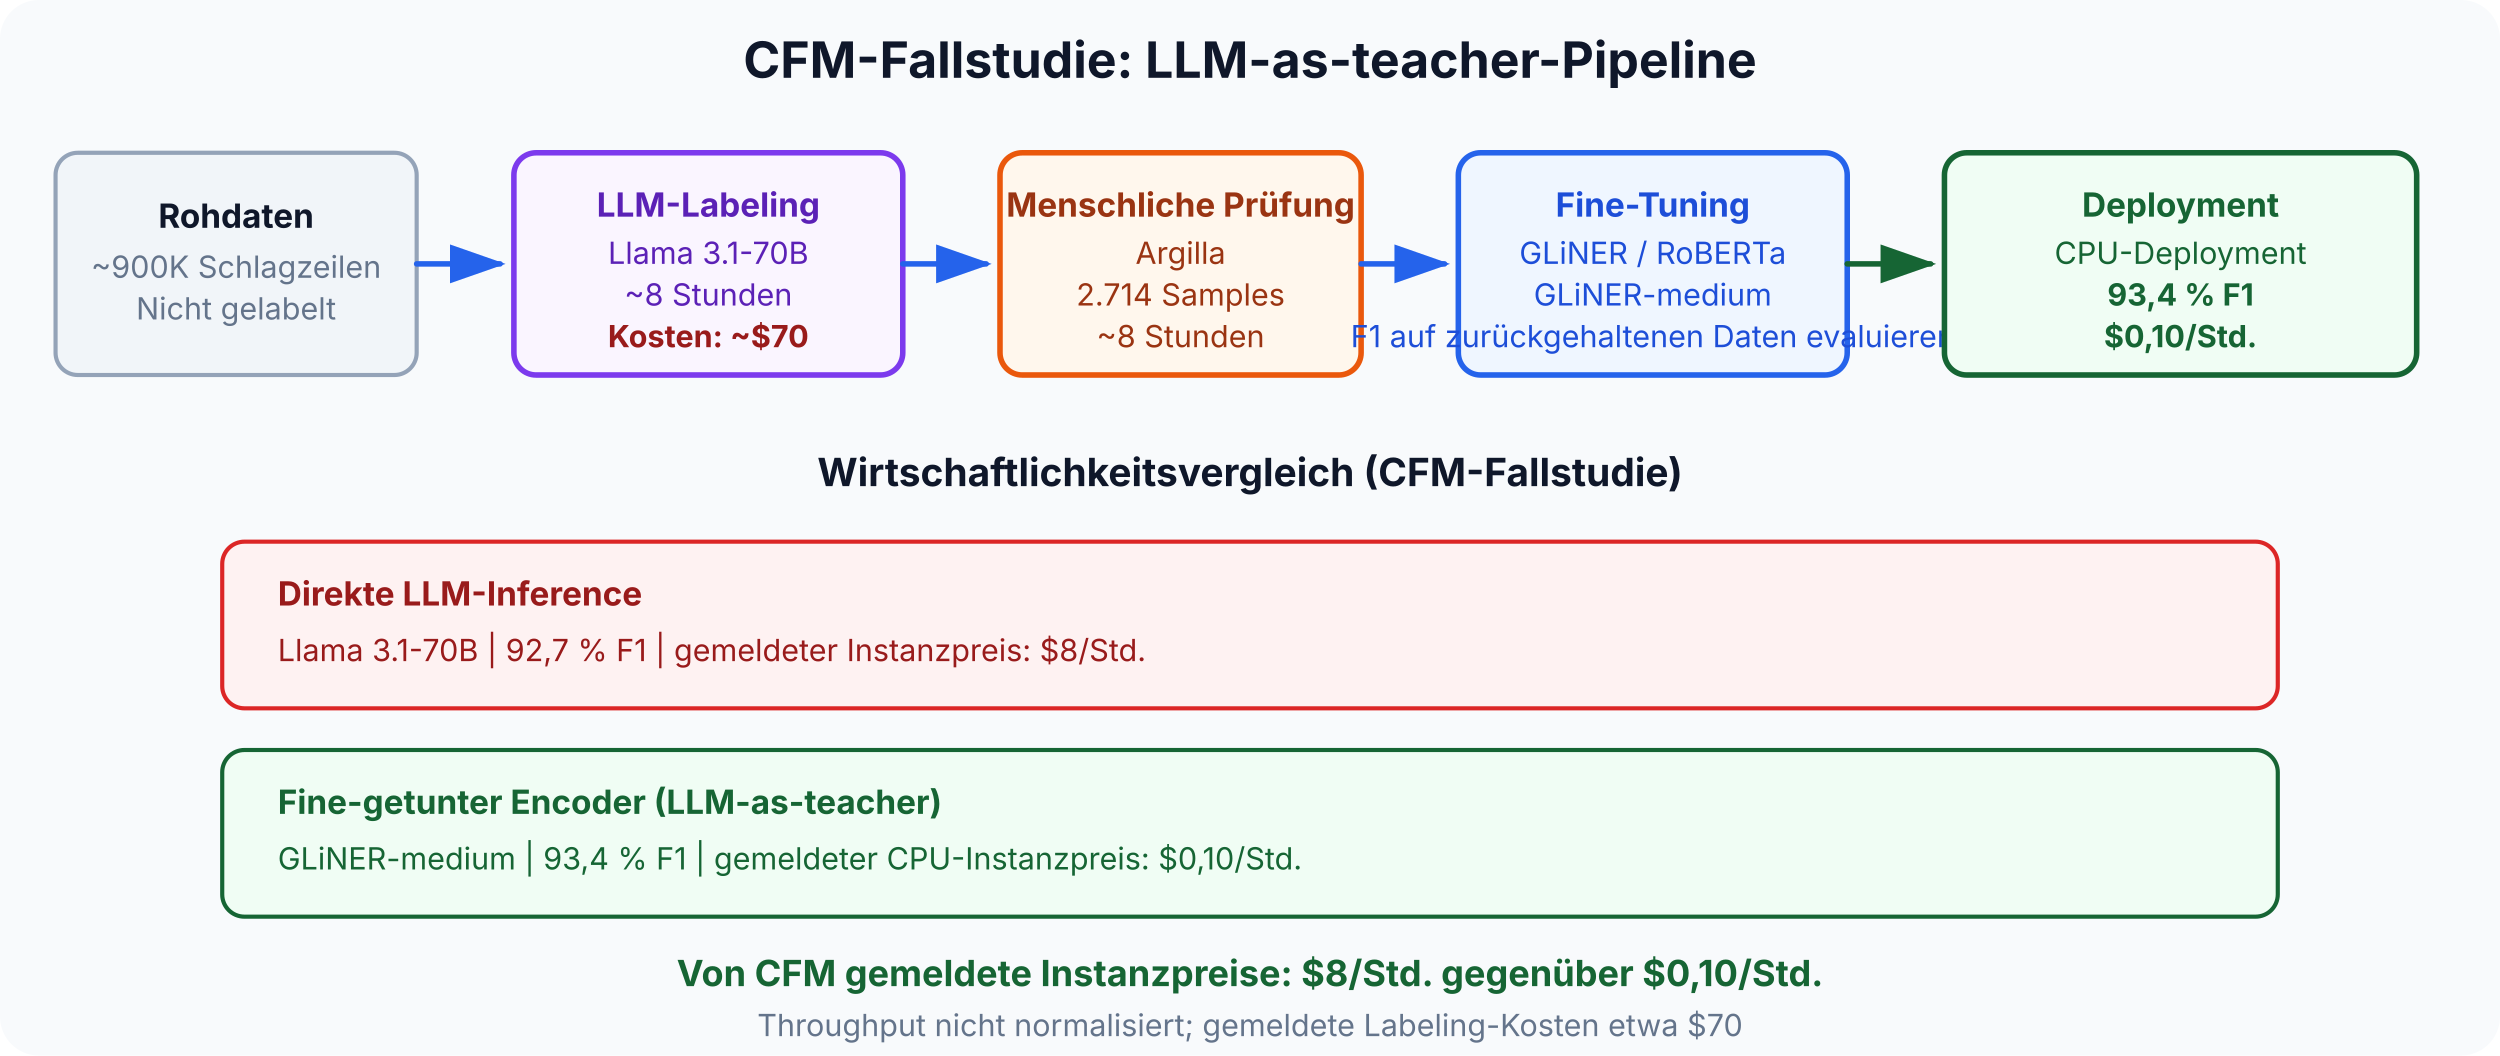
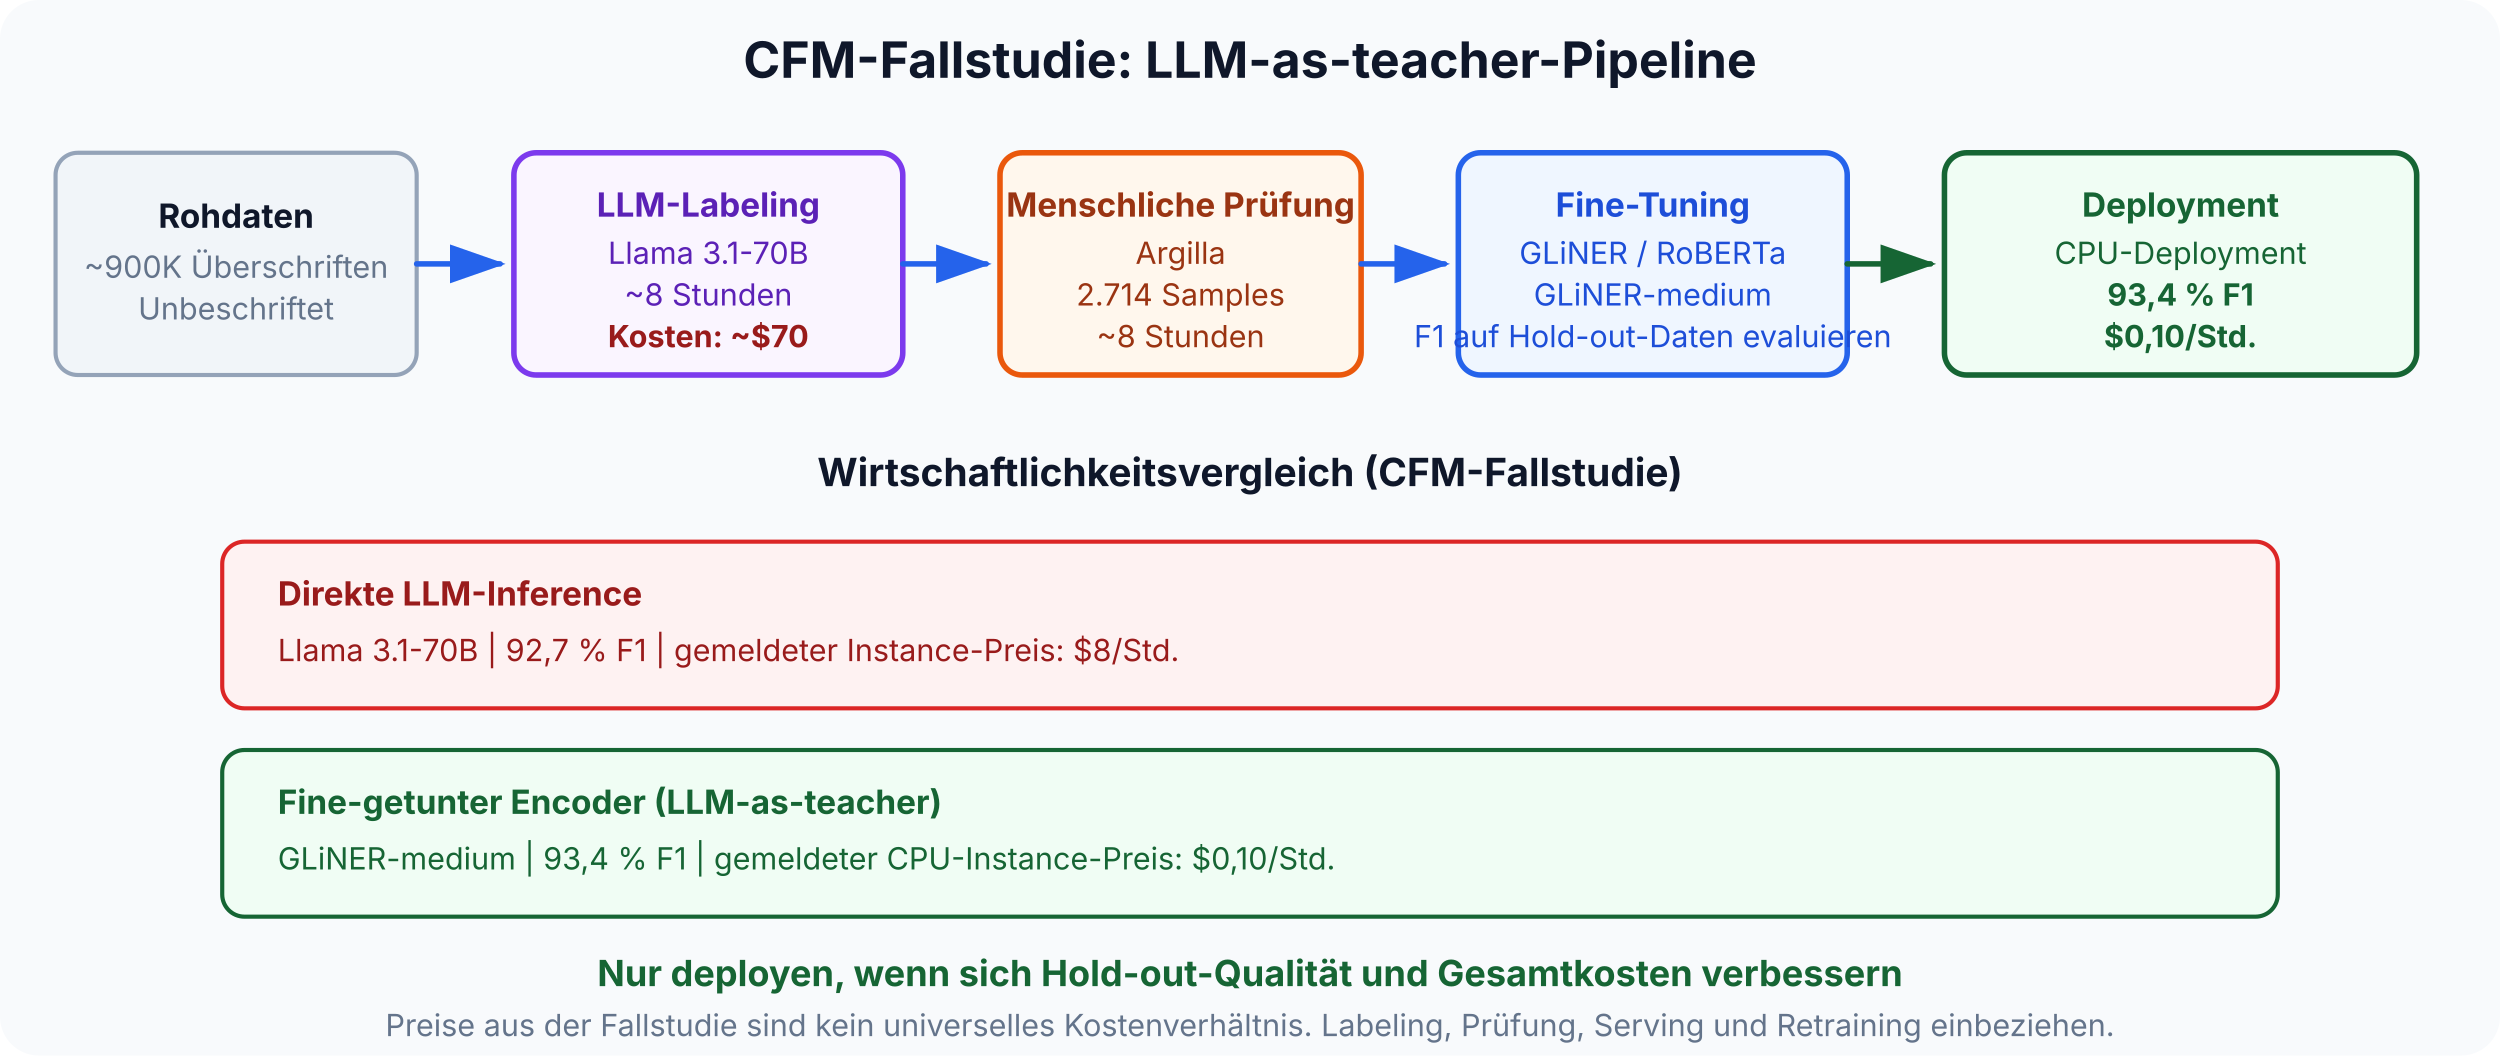
- <svg xmlns="http://www.w3.org/2000/svg" viewBox="0 0 900 380" font-family="Inter, system-ui, sans-serif" role="img" aria-label="CFM LLM-as-teacher pipeline with reported hourly instance prices that are not normalized for throughput" data-visual-system="evidence-plate-v1" preserveAspectRatio="xMidYMid meet" shape-rendering="geometricPrecision" text-rendering="geometricPrecision">
+ <svg xmlns="http://www.w3.org/2000/svg" viewBox="0 0 900 380" font-family="Inter, system-ui, sans-serif" role="img" aria-label="CFM LLM-as-teacher case study: human review, held-out evaluation, and a quality-and-total-cost gate determine deployment" data-visual-system="evidence-plate-v1" preserveAspectRatio="xMidYMid meet" shape-rendering="geometricPrecision" text-rendering="geometricPrecision">
  <defs>
    <marker id="ar" markerWidth="10" markerHeight="7" refX="9" refY="3.5" orient="auto">
      <polygon points="0 0, 10 3.5, 0 7" fill="#2563eb" />
    </marker>
    <marker id="arg" markerWidth="10" markerHeight="7" refX="9" refY="3.5" orient="auto">
      <polygon points="0 0, 10 3.5, 0 7" fill="#166534" />
    </marker>
  </defs>
  <style data-visual-system="evidence-plate-v1">
    * { animation: none !important; }
    .anim-box, .bar, .bar-text, .seq-item, .t-box, .flow { opacity: 1 !important; transform: none !important; }
    path, line, polyline { stroke-linecap: round; stroke-linejoin: round; }
  </style>
  <rect width="900" height="380" rx="14" fill="#f8fafc" />
  <text x="450" y="28" text-anchor="middle" font-size="18" font-weight="bold" fill="#0f172a">CFM-Fallstudie: LLM-as-teacher-Pipeline</text>
  <rect x="20" y="55" width="130" height="80" rx="8" fill="#f1f5f9" stroke="#94a3b8" stroke-width="1.5" />
  <text x="85" y="82" text-anchor="middle" font-size="12" font-weight="bold" fill="#0f172a">Rohdaten</text>
-   <text x="85" y="100" text-anchor="middle" font-size="11" fill="#64748b">~900K Schlagzeilen</text>
-   <text x="85" y="115" text-anchor="middle" font-size="11" fill="#64748b">Nicht gelabelt</text>
+   <text x="85" y="100" text-anchor="middle" font-size="11" fill="#64748b">~900K Überschriften</text>
+   <text x="85" y="115" text-anchor="middle" font-size="11" fill="#64748b">Unbeschriftet</text>
  <line x1="150" y1="95" x2="180" y2="95" stroke="#2563eb" stroke-width="2" marker-end="url(#ar)" />
  <rect x="185" y="55" width="140" height="80" rx="8" fill="#faf5ff" stroke="#7c3aed" stroke-width="2" />
  <text x="255" y="78" text-anchor="middle" font-size="12" font-weight="bold" fill="#5b21b6">LLM-Labeling</text>
  <text x="255" y="95" text-anchor="middle" font-size="11" fill="#5b21b6">Llama 3.1-70B</text>
  <text x="255" y="110" text-anchor="middle" font-size="11" fill="#5b21b6">~8 Stunden</text>
  <text x="255" y="125" text-anchor="middle" font-size="11" fill="#991b1b" font-weight="bold">Kosten: ~$70</text>
  <line x1="325" y1="95" x2="355" y2="95" stroke="#2563eb" stroke-width="2" marker-end="url(#ar)" />
  <rect x="360" y="55" width="130" height="80" rx="8" fill="#fff7ed" stroke="#ea580c" stroke-width="2" />
  <text x="425" y="78" text-anchor="middle" font-size="12" font-weight="bold" fill="#9a3412">Menschliche Prüfung</text>
  <text x="425" y="95" text-anchor="middle" font-size="11" fill="#9a3412">Argilla</text>
  <text x="425" y="110" text-anchor="middle" font-size="11" fill="#9a3412">2.714 Samples</text>
  <text x="425" y="125" text-anchor="middle" font-size="11" fill="#9a3412">~8 Stunden</text>
  <line x1="490" y1="95" x2="520" y2="95" stroke="#2563eb" stroke-width="2" marker-end="url(#ar)" />
  <rect x="525" y="55" width="140" height="80" rx="8" fill="#eff6ff" stroke="#2563eb" stroke-width="2" />
  <text x="595" y="78" text-anchor="middle" font-size="12" font-weight="bold" fill="#1d4ed8">Fine-Tuning</text>
  <text x="595" y="95" text-anchor="middle" font-size="11" fill="#1d4ed8">GLiNER / RoBERTa</text>
  <text x="595" y="110" text-anchor="middle" font-size="11" fill="#1d4ed8">GLiNER-medium</text>
-   <text x="595" y="125" text-anchor="middle" font-size="11" fill="#1d4ed8">F1 auf zurückgehaltenen Daten evaluieren</text>
+   <text x="595" y="125" text-anchor="middle" font-size="11" fill="#1d4ed8">F1 auf Hold-out-Daten evaluieren</text>
  <line x1="665" y1="95" x2="695" y2="95" stroke="#166534" stroke-width="2" marker-end="url(#arg)" />
  <rect x="700" y="55" width="170" height="80" rx="8" fill="#f0fdf4" stroke="#166534" stroke-width="2" />
  <text x="785" y="78" text-anchor="middle" font-size="12" font-weight="bold" fill="#166534">Deployment</text>
  <text x="785" y="95" text-anchor="middle" font-size="11" fill="#166534">CPU-Deployment</text>
  <text x="785" y="110" text-anchor="middle" font-size="11" fill="#166534" font-weight="bold">93,4 % F1</text>
  <text x="785" y="125" text-anchor="middle" font-size="11" fill="#166534" font-weight="bold">$0,10/Std.</text>
  <text x="450" y="175" text-anchor="middle" font-size="14" font-weight="bold" fill="#0f172a">Wirtschaftlichkeitsvergleich (CFM-Fallstudie)</text>
  <rect x="80" y="195" width="740" height="60" rx="8" fill="#fef2f2" stroke="#dc2626" stroke-width="1.5" />
  <text x="100" y="218" font-size="12" font-weight="bold" fill="#991b1b">Direkte LLM-Inference</text>
-   <text x="100" y="238" font-size="11" fill="#991b1b">Llama 3.1-70B  |  92,7 % F1  |  gemeldeter Instanzpreis: $8/Std.</text>
+   <text x="100" y="238" font-size="11" fill="#991b1b">Llama 3.1-70B  |  92,7 % F1  |  gemeldeter Instance-Preis: $8/Std.</text>
  <rect x="80" y="270" width="740" height="60" rx="8" fill="#f0fdf4" stroke="#166534" stroke-width="1.5" />
  <text x="100" y="293" font-size="12" font-weight="bold" fill="#166534">Fine-getunter Encoder (LLM-as-teacher)</text>
-   <text x="100" y="313" font-size="11" fill="#166534">GLiNER-medium  |  93,4 % F1  |  gemeldeter CPU-Instanzpreis: $0,10/Std.</text>
-   <text x="450" y="355" text-anchor="middle" font-size="13" fill="#166534" font-weight="bold">Von CFM gemeldete Instanzpreise: $8/Std. gegenüber $0,10/Std.</text>
-   <text x="450" y="373" text-anchor="middle" font-size="11" fill="#64748b">Throughput nicht normalisiert; gemeldete Labeling-Kosten etwa $70</text>
+   <text x="100" y="313" font-size="11" fill="#166534">GLiNER-medium  |  93,4 % F1  |  gemeldeter CPU-Instance-Preis: $0,10/Std.</text>
+   <text x="450" y="355" text-anchor="middle" font-size="13" fill="#166534" font-weight="bold">Nur deployen, wenn sich Hold-out-Qualität und Gesamtkosten verbessern</text>
+   <text x="450" y="373" text-anchor="middle" font-size="11" fill="#64748b">Preise aus der Fallstudie sind kein universelles Kostenverhältnis. Labeling, Prüfung, Serving und Retraining einbeziehen.</text>
</svg>
